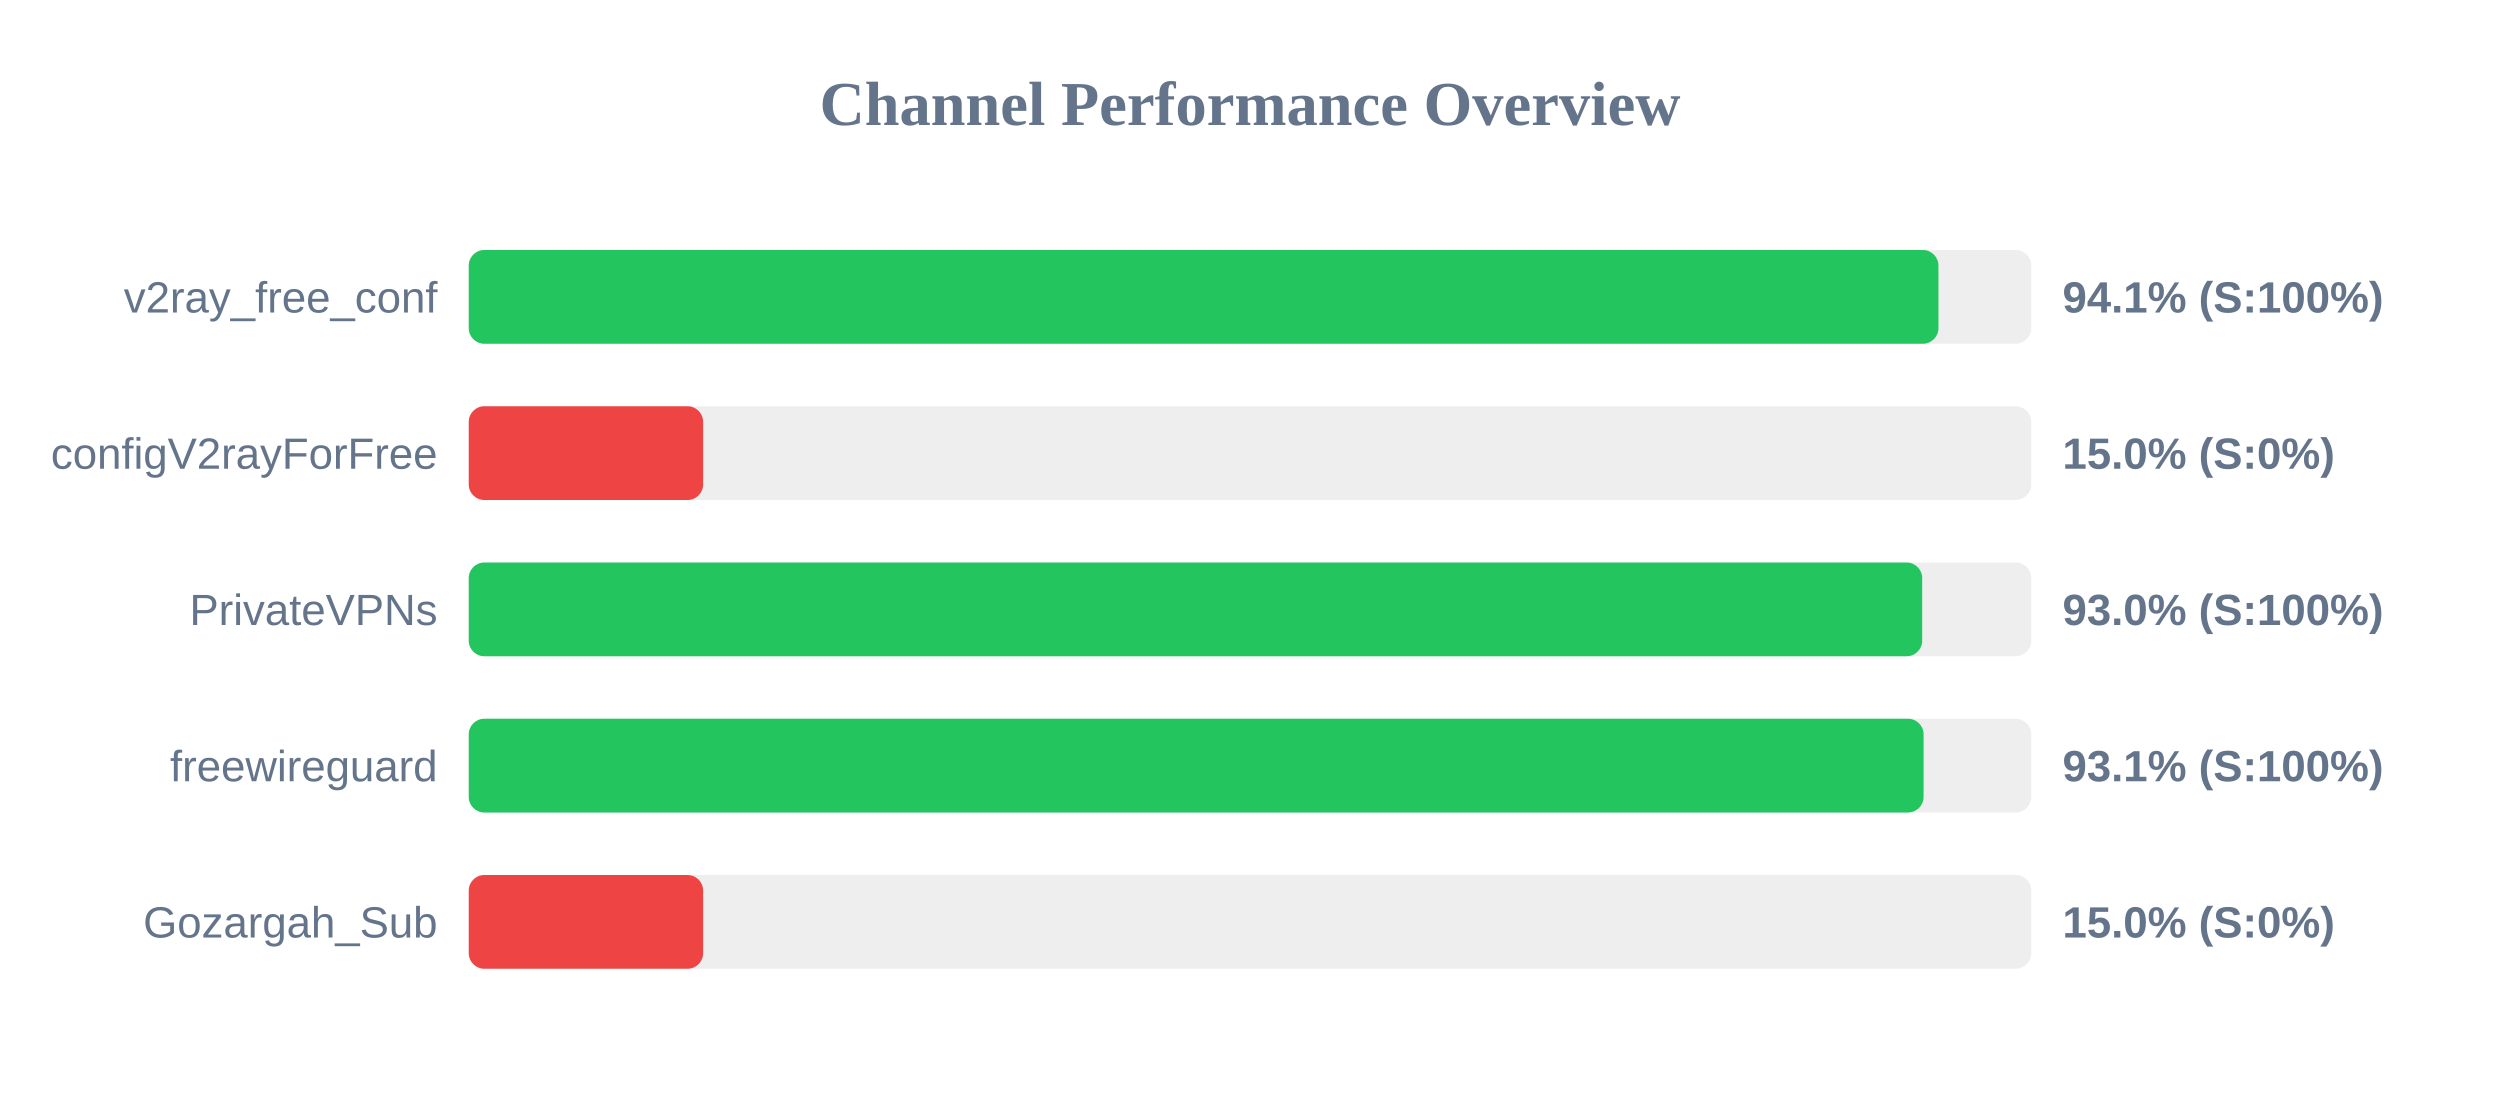
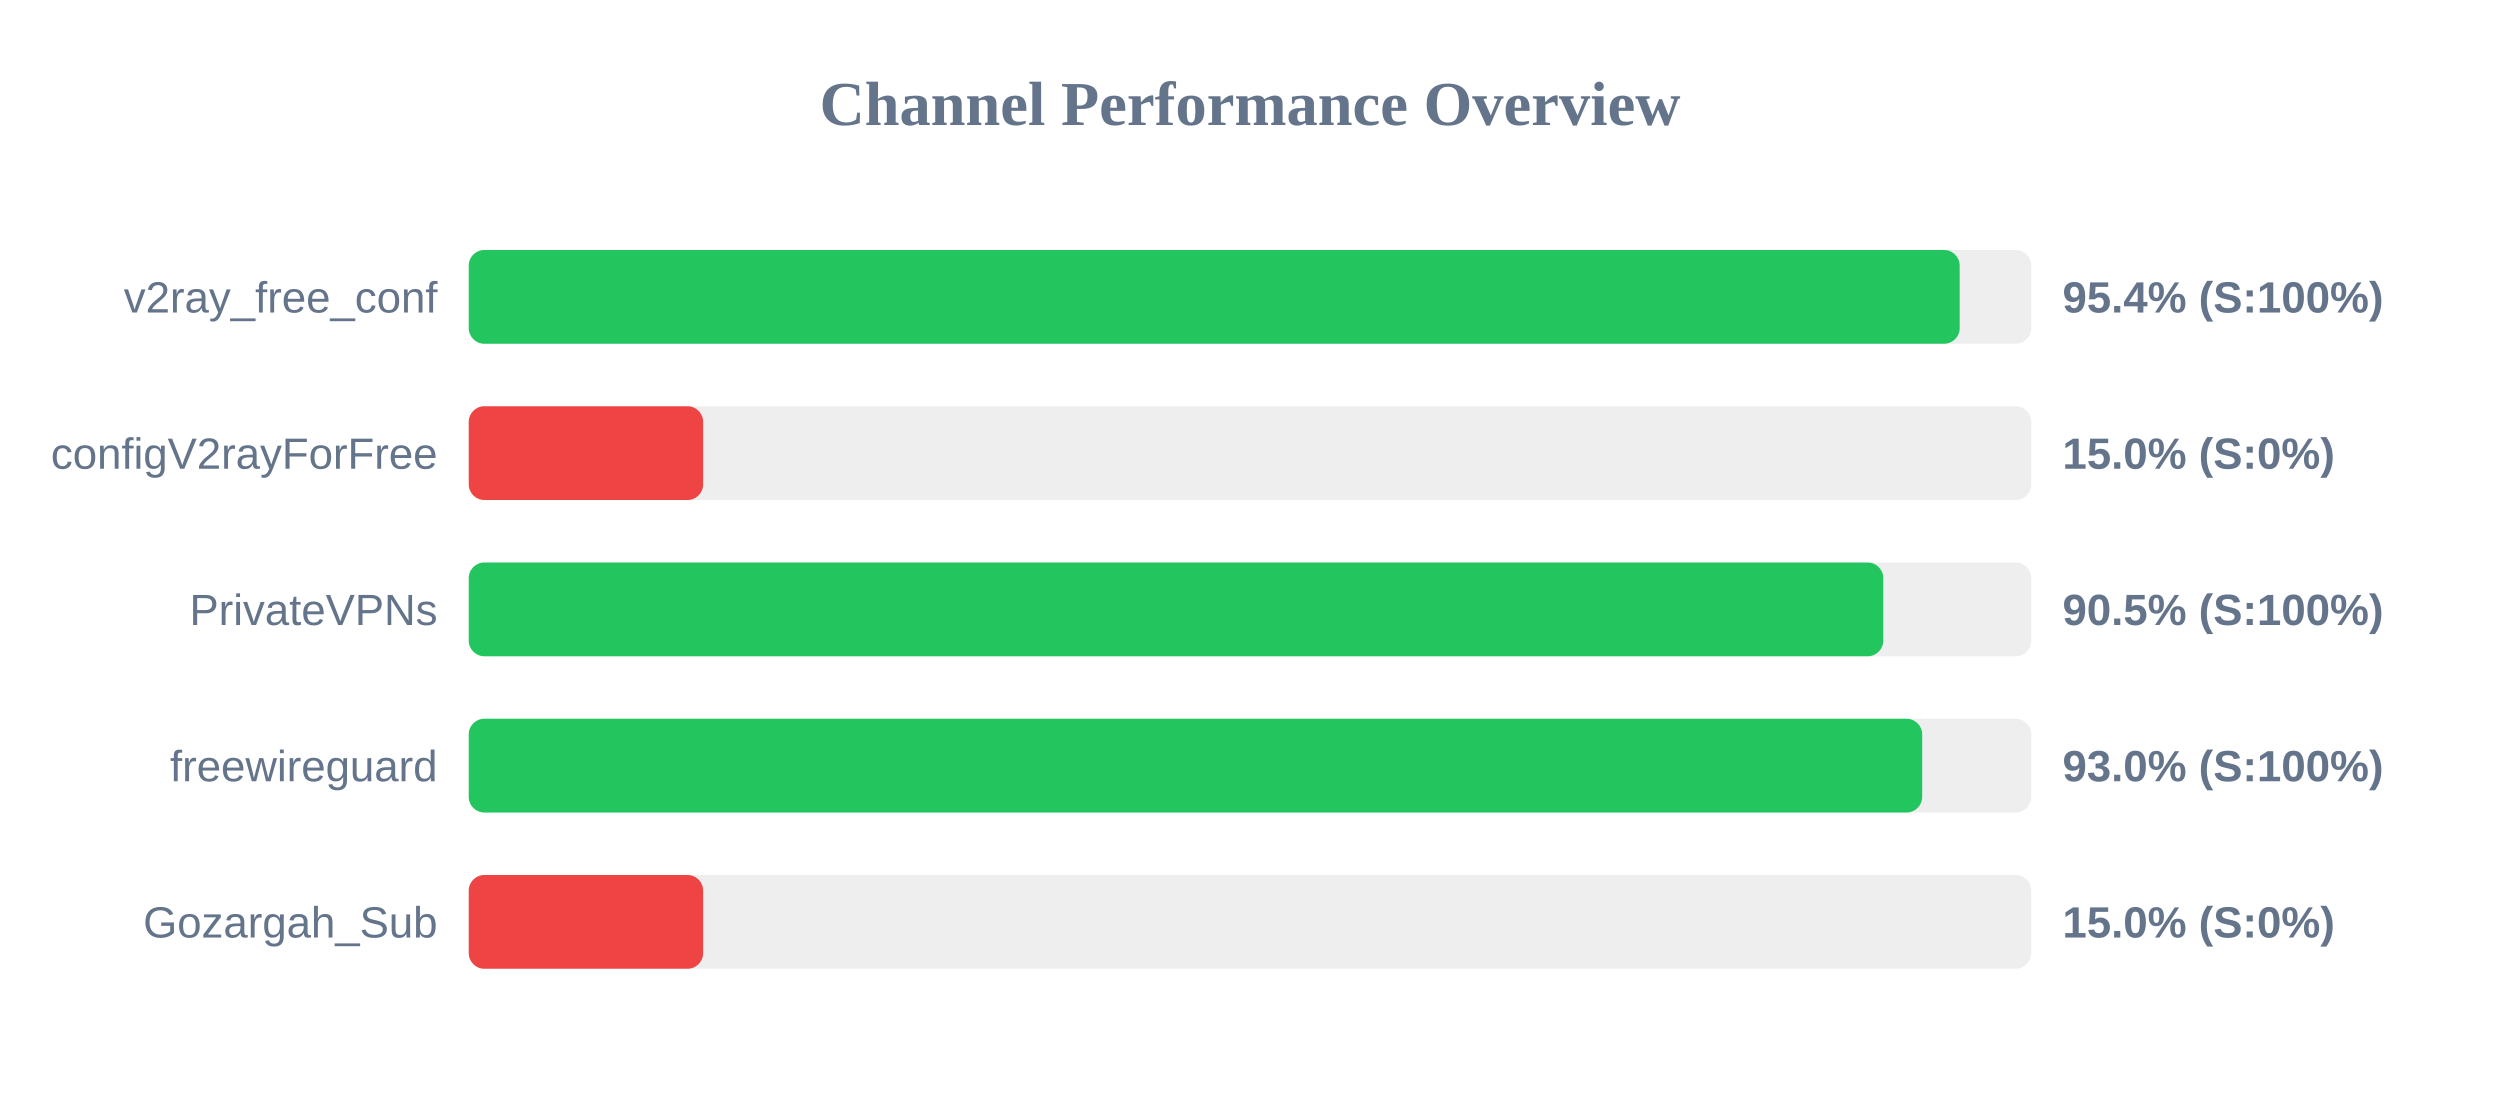
<svg xmlns="http://www.w3.org/2000/svg" width="800" height="350" version="1.1">
  <style>
        .row { font: 14px Arial; fill: #64748b; }
        .score { font: bold 14px Arial; fill: #64748b; }
    </style>
  <text x="400" y="40" text-anchor="middle" font-size="20px" font-weight="bold" fill="#64748b">Channel Performance Overview</text>
  <rect x="150" y="80" width="500" height="30" fill="#eee" rx="5" />
-   <rect x="150" y="80" width="470.3" height="30" fill="#22c55e" rx="5" />
+   <rect x="150" y="80" width="477.1" height="30" fill="#22c55e" rx="5" />
  <text x="140" y="100" text-anchor="end" class="row">v2ray_free_conf</text>
-   <text x="660" y="100" text-anchor="start" class="score">94.1% (S:100%)</text>
+   <text x="660" y="100" text-anchor="start" class="score">95.4% (S:100%)</text>
  <rect x="150" y="130" width="500" height="30" fill="#eee" rx="5" />
  <rect x="150" y="130" width="75.0" height="30" fill="#ef4444" rx="5" />
  <text x="140" y="150" text-anchor="end" class="row">configV2rayForFree</text>
  <text x="660" y="150" text-anchor="start" class="score">15.0% (S:0%)</text>
  <rect x="150" y="180" width="500" height="30" fill="#eee" rx="5" />
-   <rect x="150" y="180" width="465.1" height="30" fill="#22c55e" rx="5" />
+   <rect x="150" y="180" width="452.65" height="30" fill="#22c55e" rx="5" />
  <text x="140" y="200" text-anchor="end" class="row">PrivateVPNs</text>
-   <text x="660" y="200" text-anchor="start" class="score">93.0% (S:100%)</text>
+   <text x="660" y="200" text-anchor="start" class="score">90.5% (S:100%)</text>
  <rect x="150" y="230" width="500" height="30" fill="#eee" rx="5" />
-   <rect x="150" y="230" width="465.55" height="30" fill="#22c55e" rx="5" />
+   <rect x="150" y="230" width="465.1" height="30" fill="#22c55e" rx="5" />
  <text x="140" y="250" text-anchor="end" class="row">freewireguard</text>
-   <text x="660" y="250" text-anchor="start" class="score">93.1% (S:100%)</text>
+   <text x="660" y="250" text-anchor="start" class="score">93.0% (S:100%)</text>
  <rect x="150" y="280" width="500" height="30" fill="#eee" rx="5" />
  <rect x="150" y="280" width="75.0" height="30" fill="#ef4444" rx="5" />
  <text x="140" y="300" text-anchor="end" class="row">Gozargah_Sub</text>
  <text x="660" y="300" text-anchor="start" class="score">15.0% (S:0%)</text>
</svg>
